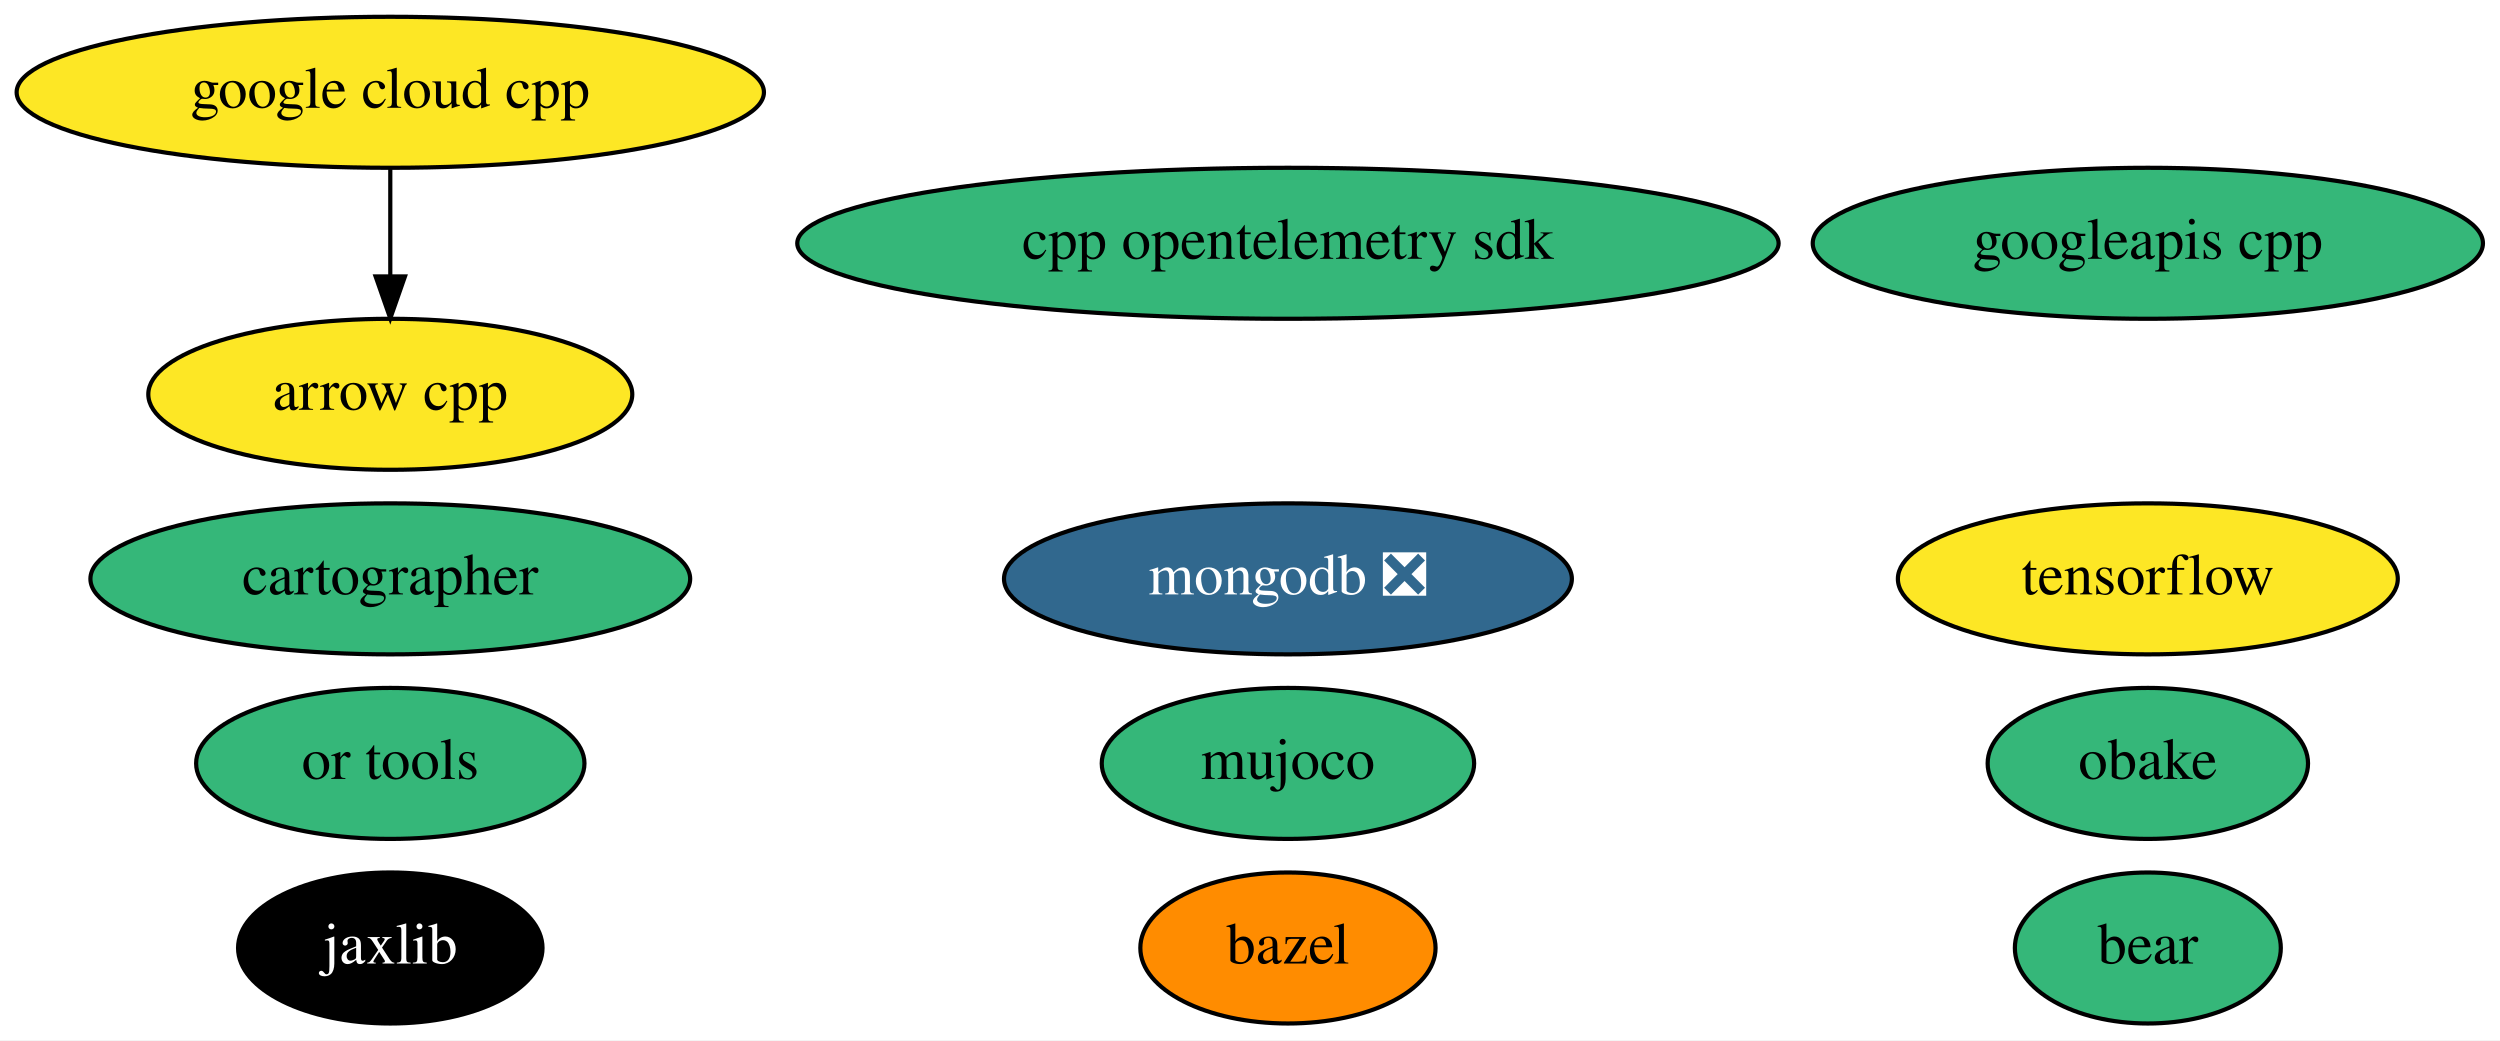
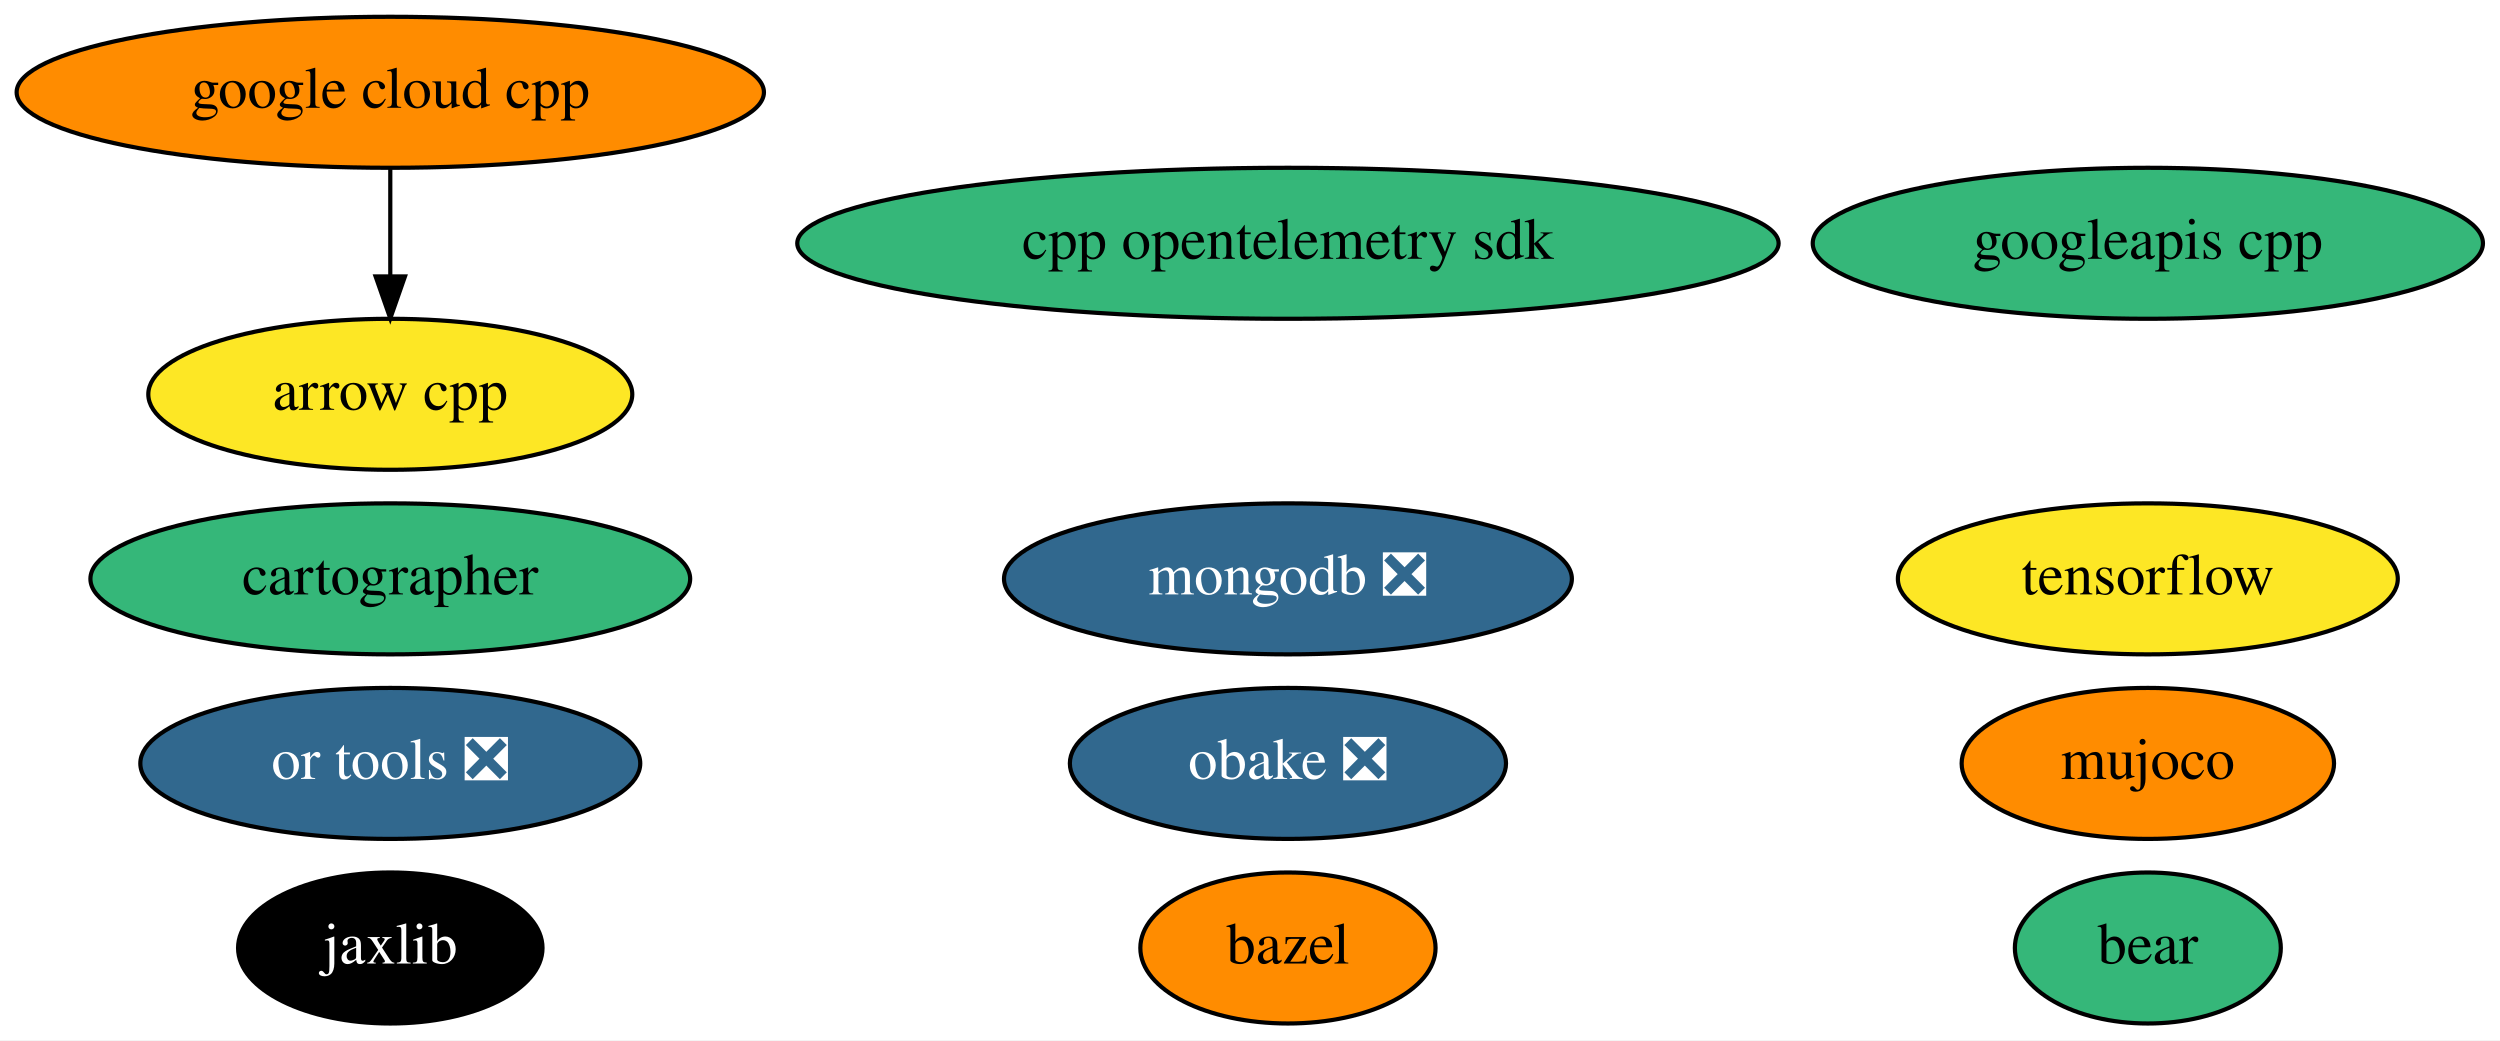
<svg xmlns="http://www.w3.org/2000/svg" xmlns:xlink="http://www.w3.org/1999/xlink" width="596pt" height="248pt" viewBox="0.00 0.00 595.99 248.00">
  <g id="graph0" class="graph" transform="scale(1 1) rotate(0) translate(4 244)">
    <polygon fill="white" stroke="transparent" points="-4,4 -4,-244 591.99,-244 591.99,4 -4,4" />
    <g id="node1" class="node">
      <g id="a_node1">
        <a xlink:href="https://github.com/conda-forge/arrow-cpp-feedstock" xlink:title="arrow cpp">
          <ellipse fill="#fde725" stroke="black" cx="89.04" cy="-150" rx="57.69" ry="18" />
          <text text-anchor="middle" x="89.04" y="-146.3" font-family="Times,serif" font-size="14.00">arrow cpp</text>
        </a>
      </g>
    </g>
    <g id="node2" class="node">
      <g id="a_node2">
        <a xlink:href="https://github.com/conda-forge/bazel-feedstock" xlink:title="bazel">
          <ellipse fill="#ff8c00" stroke="black" cx="303.04" cy="-18" rx="35.19" ry="18" />
          <text text-anchor="middle" x="303.04" y="-14.3" font-family="Times,serif" font-size="14.00">bazel</text>
        </a>
      </g>
    </g>
    <g id="node3" class="node">
      <g id="a_node3">
        <a xlink:href="https://github.com/conda-forge/tensorflow-feedstock" xlink:title="tensorflow">
          <ellipse fill="#fde725" stroke="black" cx="508.04" cy="-106" rx="59.59" ry="18" />
          <text text-anchor="middle" x="508.04" y="-102.3" font-family="Times,serif" font-size="14.00">tensorflow</text>
        </a>
      </g>
    </g>
    <g id="node4" class="node">
      <g id="a_node4">
        <a xlink:href="https://github.com/conda-forge/mongodb-feedstock/pull/60" xlink:title="mongodb ❎">
          <ellipse fill="#31688e" stroke="black" cx="303.04" cy="-106" rx="67.69" ry="18" />
          <text text-anchor="middle" x="303.04" y="-102.3" font-family="Times,serif" font-size="14.00" fill="white">mongodb ❎</text>
        </a>
      </g>
    </g>
    <g id="node5" class="node">
      <g id="a_node5">
        <a xlink:href="https://github.com/conda-forge/jaxlib-feedstock" xlink:title="jaxlib">
          <ellipse fill="#000000" stroke="black" cx="89.04" cy="-18" rx="36.29" ry="18" />
          <text text-anchor="middle" x="89.04" y="-14.3" font-family="Times,serif" font-size="14.00" fill="white">jaxlib</text>
        </a>
      </g>
    </g>
    <g id="node6" class="node">
      <g id="a_node6">
-         <a xlink:href="https://github.com/conda-forge/obake-feedstock" xlink:title="obake">
-           <ellipse fill="#35b779" stroke="black" cx="508.04" cy="-62" rx="38.19" ry="18" />
-           <text text-anchor="middle" x="508.04" y="-58.3" font-family="Times,serif" font-size="14.00">obake</text>
+         <a xlink:href="https://github.com/conda-forge/obake-feedstock/pull/27" xlink:title="obake ❎">
+           <ellipse fill="#31688e" stroke="black" cx="303.04" cy="-62" rx="51.99" ry="18" />
+           <text text-anchor="middle" x="303.04" y="-58.3" font-family="Times,serif" font-size="14.00" fill="white">obake ❎</text>
        </a>
      </g>
    </g>
    <g id="node7" class="node">
      <g id="a_node7">
        <a xlink:href="https://github.com/conda-forge/google-cloud-cpp-feedstock" xlink:title="google cloud cpp">
-           <ellipse fill="#fde725" stroke="black" cx="89.04" cy="-222" rx="89.08" ry="18" />
+           <ellipse fill="#ff8c00" stroke="black" cx="89.04" cy="-222" rx="89.08" ry="18" />
          <text text-anchor="middle" x="89.04" y="-218.3" font-family="Times,serif" font-size="14.00">google cloud cpp</text>
        </a>
      </g>
    </g>
    <g id="edge1" class="edge">
      <path fill="none" stroke="black" d="M89.04,-203.7C89.04,-195.98 89.04,-186.71 89.04,-178.11" />
      <polygon fill="black" stroke="black" points="92.54,-178.1 89.04,-168.1 85.54,-178.1 92.54,-178.1" />
    </g>
    <g id="node8" class="node">
      <g id="a_node8">
        <a xlink:href="https://github.com/conda-forge/googleapis-cpp-feedstock" xlink:title="googleapis cpp">
          <ellipse fill="#35b779" stroke="black" cx="508.04" cy="-186" rx="79.89" ry="18" />
          <text text-anchor="middle" x="508.04" y="-182.3" font-family="Times,serif" font-size="14.00">googleapis cpp</text>
        </a>
      </g>
    </g>
    <g id="node9" class="node">
      <g id="a_node9">
        <a xlink:href="https://github.com/conda-forge/cartographer-feedstock" xlink:title="cartographer">
          <ellipse fill="#35b779" stroke="black" cx="89.04" cy="-106" rx="71.49" ry="18" />
          <text text-anchor="middle" x="89.04" y="-102.3" font-family="Times,serif" font-size="14.00">cartographer</text>
        </a>
      </g>
    </g>
    <g id="node10" class="node">
      <g id="a_node10">
-         <a xlink:href="https://github.com/conda-forge/or-tools-feedstock" xlink:title="or tools">
-           <ellipse fill="#35b779" stroke="black" cx="89.04" cy="-62" rx="46.29" ry="18" />
-           <text text-anchor="middle" x="89.04" y="-58.3" font-family="Times,serif" font-size="14.00">or tools</text>
+         <a xlink:href="https://github.com/conda-forge/or-tools-feedstock/pull/22" xlink:title="or tools ❎">
+           <ellipse fill="#31688e" stroke="black" cx="89.04" cy="-62" rx="59.59" ry="18" />
+           <text text-anchor="middle" x="89.04" y="-58.3" font-family="Times,serif" font-size="14.00" fill="white">or tools ❎</text>
        </a>
      </g>
    </g>
    <g id="node11" class="node">
      <g id="a_node11">
        <a xlink:href="https://github.com/conda-forge/bear-feedstock" xlink:title="bear">
          <ellipse fill="#35b779" stroke="black" cx="508.04" cy="-18" rx="31.7" ry="18" />
          <text text-anchor="middle" x="508.04" y="-14.3" font-family="Times,serif" font-size="14.00">bear</text>
        </a>
      </g>
    </g>
    <g id="node12" class="node">
      <g id="a_node12">
        <a xlink:href="https://github.com/conda-forge/cpp-opentelemetry-sdk-feedstock" xlink:title="cpp opentelemetry sdk">
          <ellipse fill="#35b779" stroke="black" cx="303.04" cy="-186" rx="116.98" ry="18" />
          <text text-anchor="middle" x="303.04" y="-182.3" font-family="Times,serif" font-size="14.00">cpp opentelemetry sdk</text>
        </a>
      </g>
    </g>
    <g id="node13" class="node">
      <g id="a_node13">
        <a xlink:href="https://github.com/conda-forge/mujoco-feedstock" xlink:title="mujoco">
-           <ellipse fill="#35b779" stroke="black" cx="303.04" cy="-62" rx="44.39" ry="18" />
-           <text text-anchor="middle" x="303.04" y="-58.3" font-family="Times,serif" font-size="14.00">mujoco</text>
+           <ellipse fill="#ff8c00" stroke="black" cx="508.04" cy="-62" rx="44.39" ry="18" />
+           <text text-anchor="middle" x="508.04" y="-58.3" font-family="Times,serif" font-size="14.00">mujoco</text>
        </a>
      </g>
    </g>
  </g>
</svg>
